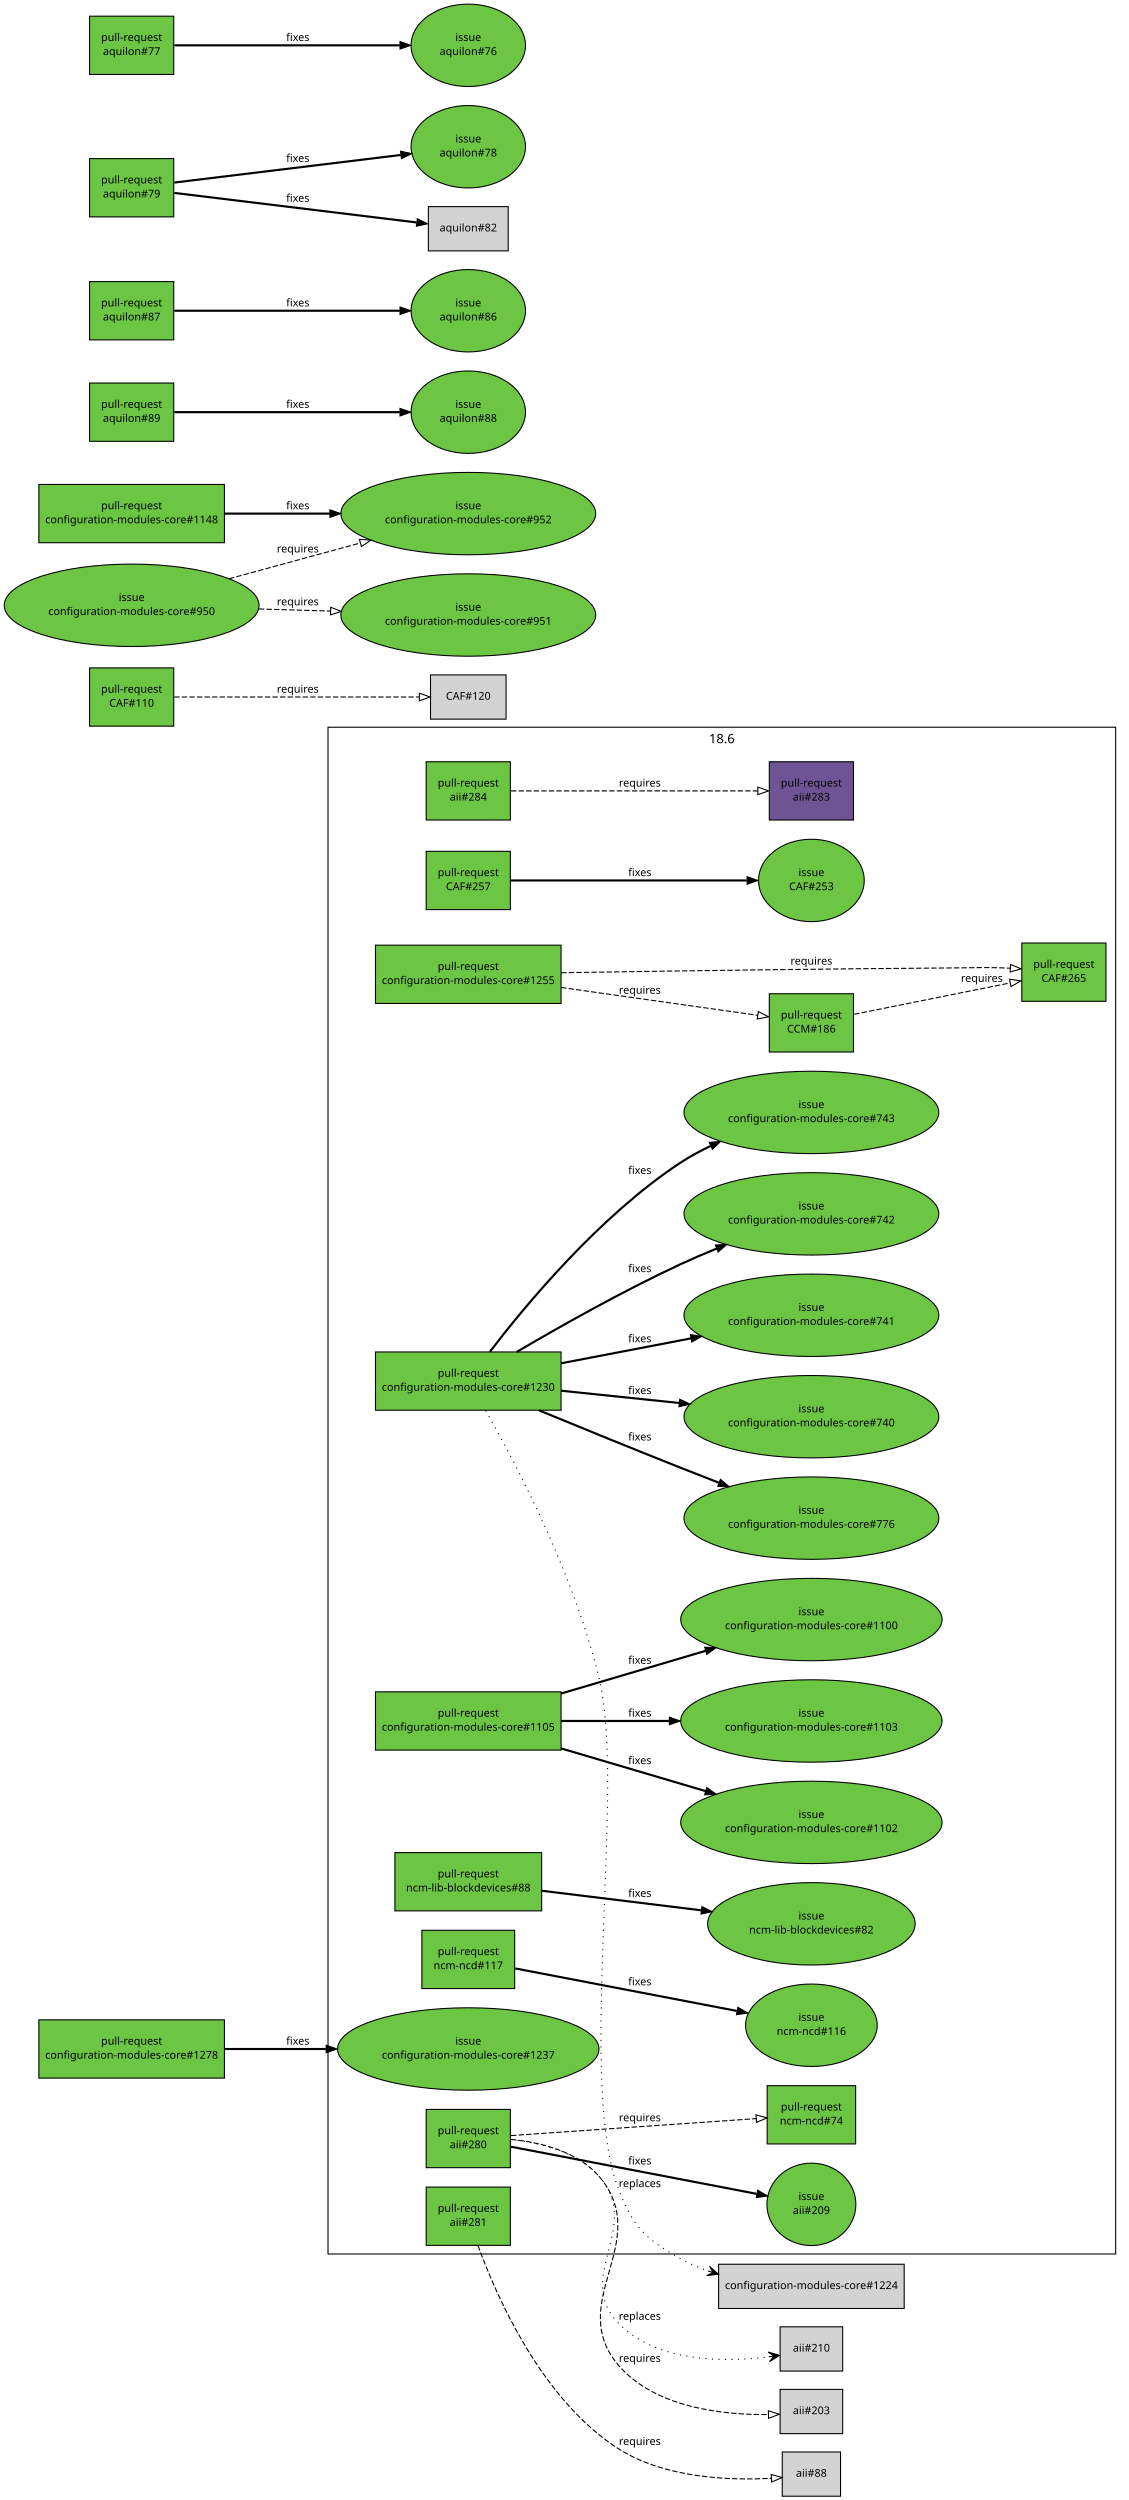
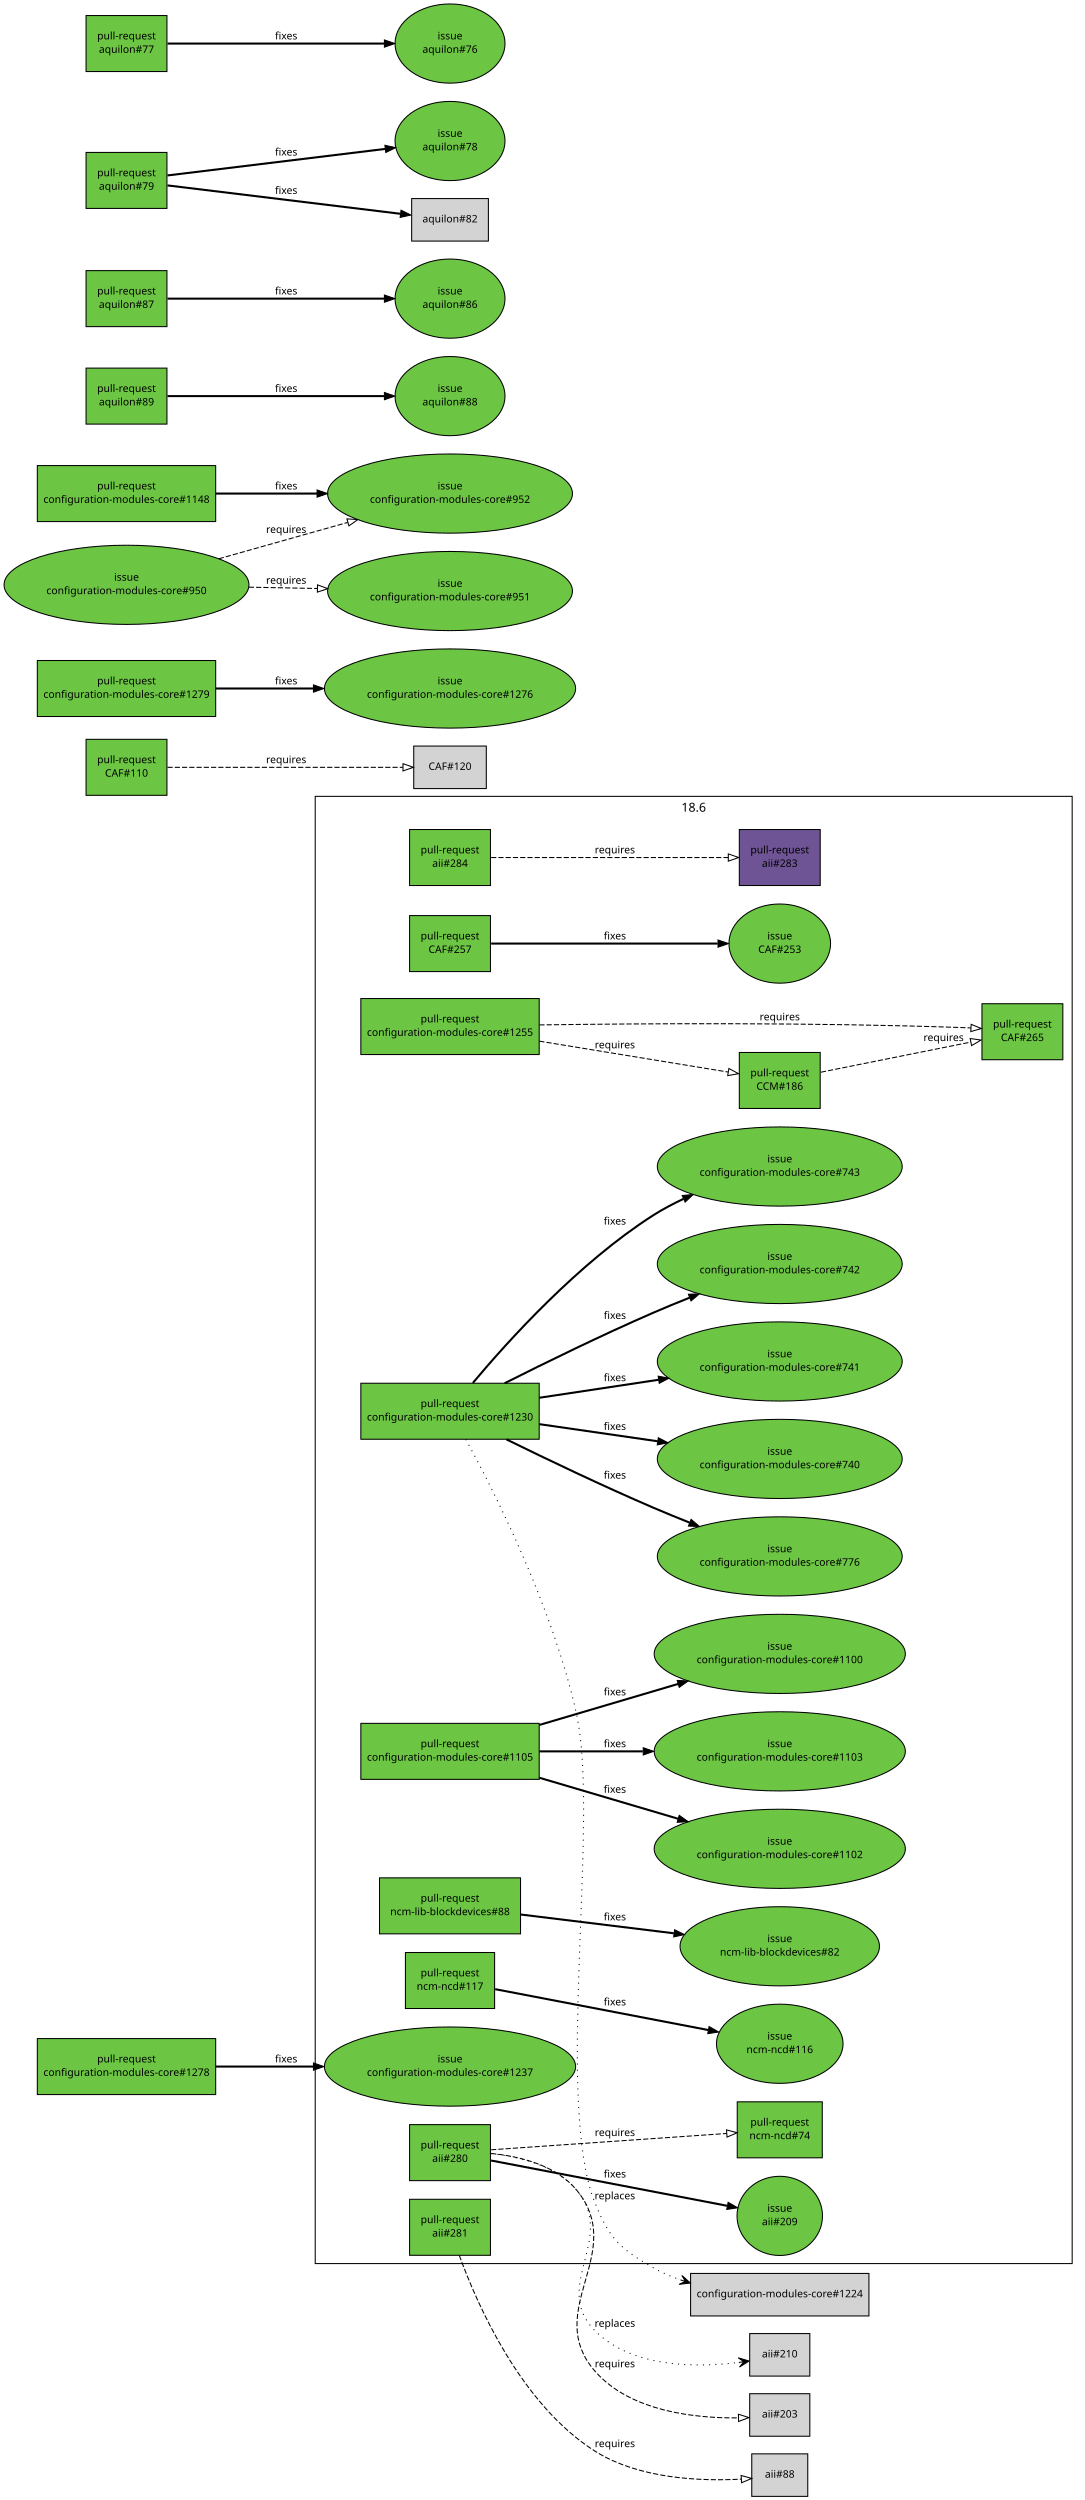
- <svg xmlns="http://www.w3.org/2000/svg" xmlns:xlink="http://www.w3.org/1999/xlink" width="1046pt" height="2317pt" viewBox="0.00 0.00 1046.00 2317.00">
-   <g id="graph1" class="graph" transform="scale(1 1) rotate(0) translate(4 2313)">
-     <polygon fill="white" stroke="white" points="-4,5 -4,-2313 1043,-2313 1043,5 -4,5" />
+ <svg xmlns="http://www.w3.org/2000/svg" xmlns:xlink="http://www.w3.org/1999/xlink" width="1046pt" height="2411pt" viewBox="0.00 0.00 1046.00 2411.00">
+   <g id="graph1" class="graph" transform="scale(1 1) rotate(0) translate(4 2407)">
+     <polygon fill="white" stroke="white" points="-4,5 -4,-2407 1043,-2407 1043,5 -4,5" />
    <g id="graph4" class="cluster">
      <polygon fill="none" stroke="black" points="300,-224 300,-1639 1030,-1639 1030,-224 300,-224" />
      <text text-anchor="middle" x="665" y="-1624.2" font-family="Sans" font-size="12.00">18.6</text>
    </g>
    <g id="node1" class="node">
      <a xlink:href="https://github.com/quattor/aii/pull/284" xlink:title=" pxelinux/ks: support ipdev: use ip configuration from ipdev device" target="_parent">
        <polygon fill="#6cc644" stroke="black" points="469,-1607 391,-1607 391,-1553 469,-1553 469,-1607" />
        <text text-anchor="middle" x="430" y="-1584" font-family="Sans" font-size="10.00">pull-request</text>
        <text text-anchor="middle" x="430" y="-1571" font-family="Sans" font-size="10.00">aii#284</text>
      </a>
    </g>
    <g id="node3" class="node">
      <a xlink:href="https://github.com/quattor/aii/pull/283" xlink:title="ks: support leavebootorder option" target="_parent">
        <polygon fill="#6e5494" stroke="black" points="787,-1607 709,-1607 709,-1553 787,-1553 787,-1607" />
        <text text-anchor="middle" x="748" y="-1584" font-family="Sans" font-size="10.00">pull-request</text>
        <text text-anchor="middle" x="748" y="-1571" font-family="Sans" font-size="10.00">aii#283</text>
      </a>
    </g>
    <g id="edge2" class="edge">
      <path fill="none" stroke="black" stroke-dasharray="5,2" d="M469.632,-1580C527.513,-1580 635.13,-1580 698.256,-1580" />
      <polygon fill="none" stroke="black" points="698.369,-1583.5 708.369,-1580 698.369,-1576.5 698.369,-1583.5" />
      <text text-anchor="middle" x="589" y="-1584" font-family="Sans" font-size="10.00">requires</text>
    </g>
    <g id="node4" class="node">
      <a xlink:href="https://github.com/quattor/aii/pull/281" xlink:title="ks: set useexisting_lv flag for el7" target="_parent">
        <polygon fill="#6cc644" stroke="black" points="469,-286 391,-286 391,-232 469,-232 469,-286" />
        <text text-anchor="middle" x="430" y="-263" font-family="Sans" font-size="10.00">pull-request</text>
        <text text-anchor="middle" x="430" y="-250" font-family="Sans" font-size="10.00">aii#281</text>
      </a>
    </g>
    <g id="node6" class="node">
      <polygon fill="lightgrey" stroke="black" points="775,-40.5 721,-40.5 721,0.5 775,0.5 775,-40.5" />
      <text text-anchor="middle" x="748" y="-17.5" font-family="Sans" font-size="10.00">aii#88</text>
    </g>
    <g id="edge4" class="edge">
      <path fill="none" stroke="black" stroke-dasharray="5,2" d="M438.928,-231.983C456.061,-184.805 498.347,-88.134 570,-43 612.656,-16.131 672.491,-14.037 710.753,-16.135" />
      <polygon fill="none" stroke="black" points="710.729,-19.642 720.941,-16.821 711.199,-12.657 710.729,-19.642" />
      <text text-anchor="middle" x="589" y="-47" font-family="Sans" font-size="10.00">requires</text>
    </g>
    <g id="node7" class="node">
      <a xlink:href="https://github.com/quattor/aii/pull/280" xlink:title="Support active configuration attribute for plugins" target="_parent">
        <polygon fill="#6cc644" stroke="black" points="469,-358 391,-358 391,-304 469,-304 469,-358" />
        <text text-anchor="middle" x="430" y="-335" font-family="Sans" font-size="10.00">pull-request</text>
        <text text-anchor="middle" x="430" y="-322" font-family="Sans" font-size="10.00">aii#280</text>
      </a>
    </g>
    <g id="node9" class="node">
      <a xlink:href="https://github.com/quattor/aii/issues/209" xlink:title="support ACTIVE_CONFIG" target="_parent">
        <ellipse fill="#6cc644" stroke="black" cx="748" cy="-270" rx="41.217" ry="38.184" />
        <text text-anchor="middle" x="748" y="-274" font-family="Sans" font-size="10.00">issue</text>
        <text text-anchor="middle" x="748" y="-261" font-family="Sans" font-size="10.00">aii#209</text>
      </a>
    </g>
    <g id="edge6" class="edge">
      <path fill="none" stroke="black" stroke-width="2" d="M469.632,-323.398C527.198,-312.355 633.959,-291.876 697.22,-279.741" />
      <polygon fill="black" stroke="black" points="698.204,-283.116 707.365,-277.795 696.885,-276.241 698.204,-283.116" />
      <text text-anchor="middle" x="589" y="-307" font-family="Sans" font-size="10.00">fixes</text>
    </g>
    <g id="node11" class="node">
      <a xlink:href="https://github.com/quattor/ncm-ncd/pull/74" xlink:title="Set the current active config as an attribute to the component" target="_parent">
        <polygon fill="#6cc644" stroke="black" points="789,-380 707,-380 707,-326 789,-326 789,-380" />
        <text text-anchor="middle" x="748" y="-357" font-family="Sans" font-size="10.00">pull-request</text>
        <text text-anchor="middle" x="748" y="-344" font-family="Sans" font-size="10.00">ncm-ncd#74</text>
      </a>
    </g>
    <g id="edge8" class="edge">
      <path fill="none" stroke="black" stroke-dasharray="5,2" d="M469.632,-333.742C527.04,-337.713 633.374,-345.07 696.7,-349.451" />
      <polygon fill="none" stroke="black" points="696.642,-352.955 706.86,-350.154 697.125,-345.972 696.642,-352.955" />
      <text text-anchor="middle" x="589" y="-347" font-family="Sans" font-size="10.00">requires</text>
    </g>
    <g id="node13" class="node">
      <polygon fill="lightgrey" stroke="black" points="777,-98.5 719,-98.5 719,-57.5 777,-57.5 777,-98.5" />
      <text text-anchor="middle" x="748" y="-75.5" font-family="Sans" font-size="10.00">aii#203</text>
    </g>
    <g id="edge10" class="edge">
      <path fill="none" stroke="black" stroke-dasharray="5,2" d="M469.694,-330.233C497.114,-327.44 532.104,-318.952 552,-295 601.961,-234.856 518.398,-178.742 570,-120 604.121,-81.159 666.846,-74.736 707.986,-75.206" />
      <polygon fill="none" stroke="black" points="708.119,-78.71 718.205,-75.468 708.299,-71.712 708.119,-78.71" />
      <text text-anchor="middle" x="589" y="-124" font-family="Sans" font-size="10.00">requires</text>
    </g>
    <g id="node15" class="node">
      <polygon fill="lightgrey" stroke="black" points="777,-156.5 719,-156.5 719,-115.5 777,-115.5 777,-156.5" />
      <text text-anchor="middle" x="748" y="-133.5" font-family="Sans" font-size="10.00">aii#210</text>
    </g>
    <g id="edge12" class="edge">
      <path fill="none" stroke="black" stroke-dasharray="1,5" d="M469.775,-330.025C497.051,-327.117 531.829,-318.576 552,-295 591.638,-248.671 526.82,-202.047 570,-159 605.83,-123.281 667.813,-123.619 708.361,-128.645" />
      <polygon fill="black" stroke="black" points="718.432,-130.043 707.908,-133.125 713.479,-129.355 708.527,-128.667 708.527,-128.667 708.527,-128.667 713.479,-129.355 709.146,-124.21 718.432,-130.043 718.432,-130.043" />
      <text text-anchor="middle" x="589" y="-163" font-family="Sans" font-size="10.00">replaces</text>
    </g>
    <g id="node16" class="node">
      <a xlink:href="https://github.com/quattor/CAF/pull/257" xlink:title="Process: run process as another user" target="_parent">
        <polygon fill="#6cc644" stroke="black" points="469,-1524 391,-1524 391,-1470 469,-1470 469,-1524" />
        <text text-anchor="middle" x="430" y="-1501" font-family="Sans" font-size="10.00">pull-request</text>
        <text text-anchor="middle" x="430" y="-1488" font-family="Sans" font-size="10.00">CAF#257</text>
      </a>
    </g>
    <g id="node18" class="node">
      <a xlink:href="https://github.com/quattor/CAF/issues/253" xlink:title="CAF::Process: Include an option to execute the command as an specific user" target="_parent">
        <ellipse fill="#6cc644" stroke="black" cx="748" cy="-1497" rx="48.998" ry="38.184" />
        <text text-anchor="middle" x="748" y="-1501" font-family="Sans" font-size="10.00">issue</text>
        <text text-anchor="middle" x="748" y="-1488" font-family="Sans" font-size="10.00">CAF#253</text>
      </a>
    </g>
    <g id="edge14" class="edge">
      <path fill="none" stroke="black" stroke-width="2" d="M469.632,-1497C524.517,-1497 624.121,-1497 688.107,-1497" />
      <polygon fill="black" stroke="black" points="688.449,-1500.5 698.449,-1497 688.449,-1493.5 688.449,-1500.5" />
      <text text-anchor="middle" x="589" y="-1501" font-family="Sans" font-size="10.00">fixes</text>
    </g>
    <g id="node19" class="node">
      <a xlink:href="https://github.com/quattor/CAF/pull/110" xlink:title="CAF::Download class: API proposal" target="_parent">
        <polygon fill="#6cc644" stroke="black" points="157,-1694 79,-1694 79,-1640 157,-1640 157,-1694" />
        <text text-anchor="middle" x="118" y="-1671" font-family="Sans" font-size="10.00">pull-request</text>
        <text text-anchor="middle" x="118" y="-1658" font-family="Sans" font-size="10.00">CAF#110</text>
      </a>
    </g>
    <g id="node21" class="node">
      <polygon fill="lightgrey" stroke="black" points="465,-1687.5 395,-1687.5 395,-1646.5 465,-1646.5 465,-1687.5" />
      <text text-anchor="middle" x="430" y="-1664.5" font-family="Sans" font-size="10.00">CAF#120</text>
    </g>
    <g id="edge16" class="edge">
      <path fill="none" stroke="black" stroke-dasharray="5,2" d="M157.515,-1667C215.488,-1667 323.324,-1667 384.517,-1667" />
      <polygon fill="none" stroke="black" points="384.651,-1670.5 394.651,-1667 384.651,-1663.5 384.651,-1670.5" />
      <text text-anchor="middle" x="272" y="-1671" font-family="Sans" font-size="10.00">requires</text>
    </g>
    <g id="node22" class="node">
      <a xlink:href="https://github.com/quattor/CCM/pull/186" xlink:title="TextRender: add support for jsonpretty type" target="_parent">
        <polygon fill="#6cc644" stroke="black" points="787,-1392 709,-1392 709,-1338 787,-1338 787,-1392" />
        <text text-anchor="middle" x="748" y="-1369" font-family="Sans" font-size="10.00">pull-request</text>
        <text text-anchor="middle" x="748" y="-1356" font-family="Sans" font-size="10.00">CCM#186</text>
      </a>
    </g>
    <g id="node24" class="node">
      <a xlink:href="https://github.com/quattor/CAF/pull/265" xlink:title="TextRender: add jsonpretty module" target="_parent">
        <polygon fill="#6cc644" stroke="black" points="1021,-1439 943,-1439 943,-1385 1021,-1385 1021,-1439" />
        <text text-anchor="middle" x="982" y="-1416" font-family="Sans" font-size="10.00">pull-request</text>
        <text text-anchor="middle" x="982" y="-1403" font-family="Sans" font-size="10.00">CAF#265</text>
      </a>
    </g>
    <g id="edge18" class="edge">
      <path fill="none" stroke="black" stroke-dasharray="5,2" d="M787.695,-1372.97C827.531,-1380.97 889.008,-1393.32 932.117,-1401.98" />
      <polygon fill="none" stroke="black" points="931.617,-1405.45 942.11,-1403.99 932.995,-1398.59 931.617,-1405.45" />
      <text text-anchor="middle" x="906" y="-1403" font-family="Sans" font-size="10.00">requires</text>
    </g>
    <g id="node25" class="node">
      <a xlink:href="https://github.com/quattor/configuration-modules-core/pull/1255" xlink:title=" ncm-metaconfig: add irods config files" target="_parent">
-         <polygon fill="#6cc644" stroke="black" points="516,-1437 344,-1437 344,-1383 516,-1383 516,-1437" />
-         <text text-anchor="middle" x="430" y="-1414" font-family="Sans" font-size="10.00">pull-request</text>
-         <text text-anchor="middle" x="430" y="-1401" font-family="Sans" font-size="10.00">configuration-modules-core#1255</text>
+         <polygon fill="#6cc644" stroke="black" points="516,-1444 344,-1444 344,-1390 516,-1390 516,-1444" />
+         <text text-anchor="middle" x="430" y="-1421" font-family="Sans" font-size="10.00">pull-request</text>
+         <text text-anchor="middle" x="430" y="-1408" font-family="Sans" font-size="10.00">configuration-modules-core#1255</text>
      </a>
    </g>
    <g id="edge22" class="edge">
-       <path fill="none" stroke="black" stroke-dasharray="5,2" d="M516.055,-1397.82C574.442,-1389.56 649.583,-1378.93 698.262,-1372.04" />
-       <polygon fill="none" stroke="black" points="698.822,-1375.49 708.233,-1370.63 697.841,-1368.56 698.822,-1375.49" />
-       <text text-anchor="middle" x="589" y="-1392" font-family="Sans" font-size="10.00">requires</text>
+       <path fill="none" stroke="black" stroke-dasharray="5,2" d="M516.055,-1402.93C574.442,-1393.38 649.583,-1381.09 698.262,-1373.13" />
+       <polygon fill="none" stroke="black" points="698.929,-1376.57 708.233,-1371.5 697.799,-1369.66 698.929,-1376.57" />
+       <text text-anchor="middle" x="589" y="-1396" font-family="Sans" font-size="10.00">requires</text>
    </g>
    <g id="edge20" class="edge">
-       <path fill="none" stroke="black" stroke-dasharray="5,2" d="M516.098,-1411.46C608.148,-1412.95 758.384,-1415.15 888,-1416 904,-1416.1 908.009,-1416.55 924,-1416 926.697,-1415.91 929.463,-1415.79 932.254,-1415.65" />
-       <polygon fill="none" stroke="black" points="932.603,-1419.14 942.395,-1415.1 932.218,-1412.15 932.603,-1419.14" />
-       <text text-anchor="middle" x="748" y="-1419" font-family="Sans" font-size="10.00">requires</text>
+       <path fill="none" stroke="black" stroke-dasharray="5,2" d="M516.149,-1418.57C614.752,-1419.96 781.078,-1421.07 924,-1416 926.697,-1415.9 929.463,-1415.79 932.254,-1415.65" />
+       <polygon fill="none" stroke="black" points="932.604,-1419.13 942.395,-1415.09 932.216,-1412.14 932.604,-1419.13" />
+       <text text-anchor="middle" x="748" y="-1423" font-family="Sans" font-size="10.00">requires</text>
    </g>
    <g id="node28" class="node">
      <a xlink:href="https://github.com/quattor/configuration-modules-core/pull/1230" xlink:title="ncm-ceph: support for luminous, bluestore, ceph-volume and per host osd deployment" target="_parent">
-         <polygon fill="#6cc644" stroke="black" points="516,-1060 344,-1060 344,-1006 516,-1006 516,-1060" />
-         <text text-anchor="middle" x="430" y="-1037" font-family="Sans" font-size="10.00">pull-request</text>
-         <text text-anchor="middle" x="430" y="-1024" font-family="Sans" font-size="10.00">configuration-modules-core#1230</text>
+         <polygon fill="#6cc644" stroke="black" points="516,-1073 344,-1073 344,-1019 516,-1019 516,-1073" />
+         <text text-anchor="middle" x="430" y="-1050" font-family="Sans" font-size="10.00">pull-request</text>
+         <text text-anchor="middle" x="430" y="-1037" font-family="Sans" font-size="10.00">configuration-modules-core#1230</text>
      </a>
    </g>
    <g id="node30" class="node">
      <polygon fill="lightgrey" stroke="black" points="834,-214.5 662,-214.5 662,-173.5 834,-173.5 834,-214.5" />
      <text text-anchor="middle" x="748" y="-191.5" font-family="Sans" font-size="10.00">configuration-modules-core#1224</text>
    </g>
    <g id="edge24" class="edge">
-       <path fill="none" stroke="black" stroke-dasharray="1,5" d="M446.111,-1005.69C473.826,-957.051 529.691,-851.394 552,-754 575.436,-651.685 530.448,-379.228 570,-282 583.992,-247.605 593.833,-238.549 626,-220 634.145,-215.303 643.037,-211.451 652.188,-208.293" />
+       <path fill="none" stroke="black" stroke-dasharray="1,5" d="M445.233,-1018.9C472.618,-968.583 529.413,-856.478 552,-754 574.593,-651.495 530.448,-379.228 570,-282 583.992,-247.605 593.833,-238.549 626,-220 634.145,-215.303 643.037,-211.451 652.188,-208.293" />
      <polygon fill="black" stroke="black" points="661.797,-205.247 653.624,-212.558 657.031,-206.758 652.264,-208.269 652.264,-208.269 652.264,-208.269 657.031,-206.758 650.905,-203.979 661.797,-205.247 661.797,-205.247" />
      <text text-anchor="middle" x="589" y="-286" font-family="Sans" font-size="10.00">replaces</text>
    </g>
    <g id="node32" class="node">
      <a xlink:href="https://github.com/quattor/configuration-modules-core/issues/740" xlink:title="ncm-ceph: add boolean to disable osd features" target="_parent">
        <ellipse fill="#6cc644" stroke="black" cx="748" cy="-1000" rx="118.087" ry="38.184" />
        <text text-anchor="middle" x="748" y="-1004" font-family="Sans" font-size="10.00">issue</text>
        <text text-anchor="middle" x="748" y="-991" font-family="Sans" font-size="10.00">configuration-modules-core#740</text>
      </a>
    </g>
    <g id="edge26" class="edge">
-       <path fill="none" stroke="black" stroke-width="2" d="M516.055,-1024.07C549.682,-1020.58 588.866,-1016.51 625.351,-1012.73" />
-       <polygon fill="black" stroke="black" points="625.978,-1016.18 635.563,-1011.67 625.256,-1009.22 625.978,-1016.18" />
-       <text text-anchor="middle" x="589" y="-1021" font-family="Sans" font-size="10.00">fixes</text>
+       <path fill="none" stroke="black" stroke-width="2" d="M516.055,-1033.55C551.176,-1028.47 592.36,-1022.51 630.199,-1017.04" />
+       <polygon fill="black" stroke="black" points="630.861,-1020.48 640.257,-1015.59 629.858,-1013.55 630.861,-1020.48" />
+       <text text-anchor="middle" x="589" y="-1028" font-family="Sans" font-size="10.00">fixes</text>
    </g>
    <g id="node34" class="node">
      <a xlink:href="https://github.com/quattor/configuration-modules-core/issues/741" xlink:title="ncm-ceph: check possibilities to rescale ceph in Jewel" target="_parent">
        <ellipse fill="#6cc644" stroke="black" cx="748" cy="-1094" rx="118.087" ry="38.184" />
        <text text-anchor="middle" x="748" y="-1098" font-family="Sans" font-size="10.00">issue</text>
        <text text-anchor="middle" x="748" y="-1085" font-family="Sans" font-size="10.00">configuration-modules-core#741</text>
      </a>
    </g>
    <g id="edge28" class="edge">
-       <path fill="none" stroke="black" stroke-width="2" d="M516.055,-1049.51C553.106,-1056.61 596.904,-1065.02 636.405,-1072.59" />
-       <polygon fill="black" stroke="black" points="635.868,-1076.05 646.349,-1074.5 637.187,-1069.18 635.868,-1076.05" />
-       <text text-anchor="middle" x="589" y="-1069" font-family="Sans" font-size="10.00">fixes</text>
+       <path fill="none" stroke="black" stroke-width="2" d="M516.055,-1058.99C551.43,-1064.33 592.954,-1070.6 631.017,-1076.34" />
+       <polygon fill="black" stroke="black" points="630.721,-1079.84 641.132,-1077.87 631.766,-1072.92 630.721,-1079.84" />
+       <text text-anchor="middle" x="589" y="-1075" font-family="Sans" font-size="10.00">fixes</text>
    </g>
    <g id="node36" class="node">
      <a xlink:href="https://github.com/quattor/configuration-modules-core/issues/742" xlink:title="ncm-ceph: allow control over deploying admin keyrings along with ceph.conf" target="_parent">
        <ellipse fill="#6cc644" stroke="black" cx="748" cy="-1188" rx="118.087" ry="38.184" />
        <text text-anchor="middle" x="748" y="-1192" font-family="Sans" font-size="10.00">issue</text>
        <text text-anchor="middle" x="748" y="-1179" font-family="Sans" font-size="10.00">configuration-modules-core#742</text>
      </a>
    </g>
    <g id="edge30" class="edge">
-       <path fill="none" stroke="black" stroke-width="2" d="M475.028,-1060.11C514.18,-1083.12 572.814,-1116.24 626,-1141 636.96,-1146.1 648.64,-1151.12 660.267,-1155.86" />
-       <polygon fill="black" stroke="black" points="658.981,-1159.11 669.565,-1159.6 661.594,-1152.62 658.981,-1159.11" />
-       <text text-anchor="middle" x="589" y="-1134" font-family="Sans" font-size="10.00">fixes</text>
+       <path fill="none" stroke="black" stroke-width="2" d="M482.683,-1073.02C521.826,-1092.73 576.744,-1119.62 626,-1141 637.254,-1145.88 649.194,-1150.8 661.029,-1155.52" />
+       <polygon fill="black" stroke="black" points="659.897,-1158.84 670.483,-1159.26 662.47,-1152.33 659.897,-1158.84" />
+       <text text-anchor="middle" x="589" y="-1135" font-family="Sans" font-size="10.00">fixes</text>
    </g>
    <g id="node38" class="node">
      <a xlink:href="https://github.com/quattor/configuration-modules-core/issues/743" xlink:title="ncm-ceph: check admin keyring is current before running ceph-deploy admin" target="_parent">
        <ellipse fill="#6cc644" stroke="black" cx="748" cy="-1282" rx="118.087" ry="38.184" />
        <text text-anchor="middle" x="748" y="-1286" font-family="Sans" font-size="10.00">issue</text>
        <text text-anchor="middle" x="748" y="-1273" font-family="Sans" font-size="10.00">configuration-modules-core#743</text>
      </a>
    </g>
    <g id="edge32" class="edge">
-       <path fill="none" stroke="black" stroke-width="2" d="M449.992,-1060.18C482.556,-1102.76 550.995,-1185.42 626,-1235 634.916,-1240.89 644.679,-1246.21 654.676,-1250.96" />
-       <polygon fill="black" stroke="black" points="653.355,-1254.2 663.906,-1255.16 656.257,-1247.83 653.355,-1254.2" />
-       <text text-anchor="middle" x="589" y="-1225" font-family="Sans" font-size="10.00">fixes</text>
+       <path fill="none" stroke="black" stroke-width="2" d="M452.033,-1073.32C485.746,-1113.57 553.85,-1189.01 626,-1235 635.086,-1240.79 644.997,-1246.05 655.114,-1250.78" />
+       <polygon fill="black" stroke="black" points="653.89,-1254.06 664.446,-1254.97 656.757,-1247.68 653.89,-1254.06" />
+       <text text-anchor="middle" x="589" y="-1226" font-family="Sans" font-size="10.00">fixes</text>
    </g>
    <g id="node40" class="node">
      <a xlink:href="https://github.com/quattor/configuration-modules-core/issues/776" xlink:title="ncm-ceph: ceph mds stat output redesigned on Jewel" target="_parent">
        <ellipse fill="#6cc644" stroke="black" cx="748" cy="-906" rx="118.087" ry="38.184" />
        <text text-anchor="middle" x="748" y="-910" font-family="Sans" font-size="10.00">issue</text>
        <text text-anchor="middle" x="748" y="-897" font-family="Sans" font-size="10.00">configuration-modules-core#776</text>
      </a>
    </g>
    <g id="edge34" class="edge">
-       <path fill="none" stroke="black" stroke-width="2" d="M495.65,-1005.83C533.653,-990.189 582.441,-970.278 626,-953 637.654,-948.377 649.958,-943.562 662.09,-938.851" />
-       <polygon fill="black" stroke="black" points="663.706,-941.978 671.766,-935.102 661.177,-935.451 663.706,-941.978" />
-       <text text-anchor="middle" x="589" y="-978" font-family="Sans" font-size="10.00">fixes</text>
+       <path fill="none" stroke="black" stroke-width="2" d="M484.412,-1018.83C523.469,-999.659 577.544,-973.795 626,-953 637.274,-948.162 649.226,-943.271 661.067,-938.567" />
+       <polygon fill="black" stroke="black" points="662.505,-941.762 670.524,-934.838 659.937,-935.25 662.505,-941.762" />
+       <text text-anchor="middle" x="589" y="-981" font-family="Sans" font-size="10.00">fixes</text>
    </g>
    <g id="node41" class="node">
      <a xlink:href="https://github.com/quattor/configuration-modules-core/pull/1105" xlink:title="ncm-authconfig: fix krb5_realm, user_object_class and newline between ldap_krb5_canonicalize and ldap_krb5_realm" target="_parent">
        <polygon fill="#6cc644" stroke="black" points="516,-745 344,-745 344,-691 516,-691 516,-745" />
        <text text-anchor="middle" x="430" y="-722" font-family="Sans" font-size="10.00">pull-request</text>
        <text text-anchor="middle" x="430" y="-709" font-family="Sans" font-size="10.00">configuration-modules-core#1105</text>
      </a>
    </g>
    <g id="node43" class="node">
      <a xlink:href="https://github.com/quattor/configuration-modules-core/issues/1100" xlink:title="ncm-authconfig : no newline after krb5_canonicalize option" target="_parent">
        <ellipse fill="#6cc644" stroke="black" cx="748" cy="-812" rx="121.122" ry="38.184" />
        <text text-anchor="middle" x="748" y="-816" font-family="Sans" font-size="10.00">issue</text>
        <text text-anchor="middle" x="748" y="-803" font-family="Sans" font-size="10.00">configuration-modules-core#1100</text>
      </a>
    </g>
    <g id="edge36" class="edge">
      <path fill="none" stroke="black" stroke-width="2" d="M516.055,-743.438C557.439,-755.671 607.239,-770.392 650.069,-783.052" />
      <polygon fill="black" stroke="black" points="649.078,-786.409 659.66,-785.887 651.063,-779.696 649.078,-786.409" />
-       <text text-anchor="middle" x="589" y="-771" font-family="Sans" font-size="10.00">fixes</text>
+       <text text-anchor="middle" x="589" y="-772" font-family="Sans" font-size="10.00">fixes</text>
    </g>
    <g id="node45" class="node">
      <a xlink:href="https://github.com/quattor/configuration-modules-core/issues/1102" xlink:title="ncm-authconfig: There is no " target="_parent">
        <ellipse fill="#6cc644" stroke="black" cx="748" cy="-624" rx="121.122" ry="38.184" />
        <text text-anchor="middle" x="748" y="-628" font-family="Sans" font-size="10.00">issue</text>
        <text text-anchor="middle" x="748" y="-615" font-family="Sans" font-size="10.00">configuration-modules-core#1102</text>
      </a>
    </g>
    <g id="edge38" class="edge">
      <path fill="none" stroke="black" stroke-width="2" d="M516.055,-692.562C557.439,-680.329 607.239,-665.608 650.069,-652.948" />
      <polygon fill="black" stroke="black" points="651.063,-656.304 659.66,-650.113 649.078,-649.591 651.063,-656.304" />
      <text text-anchor="middle" x="589" y="-678" font-family="Sans" font-size="10.00">fixes</text>
    </g>
    <g id="node47" class="node">
      <a xlink:href="https://github.com/quattor/configuration-modules-core/issues/1103" xlink:title="ncm-authconfig: krb5_realm = ARRAY(0x39a5830)" target="_parent">
        <ellipse fill="#6cc644" stroke="black" cx="748" cy="-718" rx="121.122" ry="38.184" />
        <text text-anchor="middle" x="748" y="-722" font-family="Sans" font-size="10.00">issue</text>
        <text text-anchor="middle" x="748" y="-709" font-family="Sans" font-size="10.00">configuration-modules-core#1103</text>
      </a>
    </g>
    <g id="edge40" class="edge">
      <path fill="none" stroke="black" stroke-width="2" d="M516.055,-718C546.811,-718 582.215,-718 615.951,-718" />
      <polygon fill="black" stroke="black" points="616.361,-721.5 626.361,-718 616.361,-714.5 616.361,-721.5" />
      <text text-anchor="middle" x="589" y="-722" font-family="Sans" font-size="10.00">fixes</text>
    </g>
    <g id="node48" class="node">
+       <a xlink:href="https://github.com/quattor/configuration-modules-core/pull/1279" xlink:title="ncm-metaconfig: ganeshav2 add include" target="_parent">
+         <polygon fill="#6cc644" stroke="black" points="204,-1770 32,-1770 32,-1716 204,-1716 204,-1770" />
+         <text text-anchor="middle" x="118" y="-1747" font-family="Sans" font-size="10.00">pull-request</text>
+         <text text-anchor="middle" x="118" y="-1734" font-family="Sans" font-size="10.00">configuration-modules-core#1279</text>
+       </a>
+     </g>
+     <g id="node50" class="node">
+       <a xlink:href="https://github.com/quattor/configuration-modules-core/issues/1276" xlink:title="ncm-metaconfig: Ganesha v2 %include option is missing" target="_parent">
+         <ellipse fill="#6cc644" stroke="black" cx="430" cy="-1743" rx="121.122" ry="38.184" />
+         <text text-anchor="middle" x="430" y="-1747" font-family="Sans" font-size="10.00">issue</text>
+         <text text-anchor="middle" x="430" y="-1734" font-family="Sans" font-size="10.00">configuration-modules-core#1276</text>
+       </a>
+     </g>
+     <g id="edge42" class="edge">
+       <path fill="none" stroke="black" stroke-width="2" d="M204.081,-1743C233.133,-1743 266.265,-1743 298.034,-1743" />
+       <polygon fill="black" stroke="black" points="298.293,-1746.5 308.293,-1743 298.293,-1739.5 298.293,-1746.5" />
+       <text text-anchor="middle" x="272" y="-1747" font-family="Sans" font-size="10.00">fixes</text>
+     </g>
+     <g id="node51" class="node">
      <a xlink:href="https://github.com/quattor/configuration-modules-core/pull/1278" xlink:title="ncm-ssh: schema update for changed AuthorizedKeysCommand* " target="_parent">
        <polygon fill="#6cc644" stroke="black" points="204,-441 32,-441 32,-387 204,-387 204,-441" />
        <text text-anchor="middle" x="118" y="-418" font-family="Sans" font-size="10.00">pull-request</text>
        <text text-anchor="middle" x="118" y="-405" font-family="Sans" font-size="10.00">configuration-modules-core#1278</text>
      </a>
    </g>
-     <g id="node50" class="node">
+     <g id="node53" class="node">
      <a xlink:href="https://github.com/quattor/configuration-modules-core/issues/1237" xlink:title="ncm-ssh: config option renamed between RHEL6 and RHEL7" target="_parent">
        <ellipse fill="#6cc644" stroke="black" cx="430" cy="-414" rx="121.122" ry="38.184" />
        <text text-anchor="middle" x="430" y="-418" font-family="Sans" font-size="10.00">issue</text>
        <text text-anchor="middle" x="430" y="-405" font-family="Sans" font-size="10.00">configuration-modules-core#1237</text>
      </a>
    </g>
-     <g id="edge42" class="edge">
+     <g id="edge44" class="edge">
      <path fill="none" stroke="black" stroke-width="2" d="M204.081,-414C233.133,-414 266.265,-414 298.034,-414" />
      <polygon fill="black" stroke="black" points="298.293,-417.5 308.293,-414 298.293,-410.5 298.293,-417.5" />
      <text text-anchor="middle" x="272" y="-418" font-family="Sans" font-size="10.00">fixes</text>
    </g>
-     <g id="node51" class="node">
+     <g id="node54" class="node">
      <a xlink:href="https://github.com/quattor/configuration-modules-core/pull/1148" xlink:title="ncm-spma: Remove support from groups from spma yumng backend" target="_parent">
-         <polygon fill="#6cc644" stroke="black" points="204,-1864 32,-1864 32,-1810 204,-1810 204,-1864" />
-         <text text-anchor="middle" x="118" y="-1841" font-family="Sans" font-size="10.00">pull-request</text>
-         <text text-anchor="middle" x="118" y="-1828" font-family="Sans" font-size="10.00">configuration-modules-core#1148</text>
-       </a>
-     </g>
-     <g id="node53" class="node">
+         <polygon fill="#6cc644" stroke="black" points="204,-1958 32,-1958 32,-1904 204,-1904 204,-1958" />
+         <text text-anchor="middle" x="118" y="-1935" font-family="Sans" font-size="10.00">pull-request</text>
+         <text text-anchor="middle" x="118" y="-1922" font-family="Sans" font-size="10.00">configuration-modules-core#1148</text>
+       </a>
+     </g>
+     <g id="node56" class="node">
      <a xlink:href="https://github.com/quattor/configuration-modules-core/issues/952" xlink:title="ncm-spma (yumng): Remove support for package groups" target="_parent">
+         <ellipse fill="#6cc644" stroke="black" cx="430" cy="-1931" rx="118.087" ry="38.184" />
+         <text text-anchor="middle" x="430" y="-1935" font-family="Sans" font-size="10.00">issue</text>
+         <text text-anchor="middle" x="430" y="-1922" font-family="Sans" font-size="10.00">configuration-modules-core#952</text>
+       </a>
+     </g>
+     <g id="edge46" class="edge">
+       <path fill="none" stroke="black" stroke-width="2" d="M204.081,-1931C234.24,-1931 268.794,-1931 301.657,-1931" />
+       <polygon fill="black" stroke="black" points="301.795,-1934.5 311.795,-1931 301.795,-1927.5 301.795,-1934.5" />
+       <text text-anchor="middle" x="272" y="-1935" font-family="Sans" font-size="10.00">fixes</text>
+     </g>
+     <g id="node57" class="node">
+       <a xlink:href="https://github.com/quattor/configuration-modules-core/issues/950" xlink:title="ncm-spma: Remove support for package groups from yum backends" target="_parent">
+         <ellipse fill="#6cc644" stroke="black" cx="118" cy="-1843" rx="118.087" ry="38.184" />
+         <text text-anchor="middle" x="118" y="-1847" font-family="Sans" font-size="10.00">issue</text>
+         <text text-anchor="middle" x="118" y="-1834" font-family="Sans" font-size="10.00">configuration-modules-core#950</text>
+       </a>
+     </g>
+     <g id="edge50" class="edge">
+       <path fill="none" stroke="black" stroke-dasharray="5,2" d="M206.989,-1868.1C245.842,-1879.06 291.543,-1891.95 331.424,-1903.2" />
+       <polygon fill="none" stroke="black" points="330.588,-1906.6 341.163,-1905.94 332.488,-1899.86 330.588,-1906.6" />
+       <text text-anchor="middle" x="272" y="-1893" font-family="Sans" font-size="10.00">requires</text>
+     </g>
+     <g id="node59" class="node">
+       <a xlink:href="https://github.com/quattor/configuration-modules-core/issues/951" xlink:title="ncm-spma (yum): Remove support for package groups" target="_parent">
        <ellipse fill="#6cc644" stroke="black" cx="430" cy="-1837" rx="118.087" ry="38.184" />
        <text text-anchor="middle" x="430" y="-1841" font-family="Sans" font-size="10.00">issue</text>
-         <text text-anchor="middle" x="430" y="-1828" font-family="Sans" font-size="10.00">configuration-modules-core#952</text>
-       </a>
-     </g>
-     <g id="edge44" class="edge">
-       <path fill="none" stroke="black" stroke-width="2" d="M204.081,-1837C234.24,-1837 268.794,-1837 301.657,-1837" />
-       <polygon fill="black" stroke="black" points="301.795,-1840.5 311.795,-1837 301.795,-1833.5 301.795,-1840.5" />
-       <text text-anchor="middle" x="272" y="-1841" font-family="Sans" font-size="10.00">fixes</text>
-     </g>
-     <g id="node54" class="node">
-       <a xlink:href="https://github.com/quattor/configuration-modules-core/issues/950" xlink:title="ncm-spma: Remove support for package groups from yum backends" target="_parent">
-         <ellipse fill="#6cc644" stroke="black" cx="118" cy="-1752" rx="118.087" ry="38.184" />
-         <text text-anchor="middle" x="118" y="-1756" font-family="Sans" font-size="10.00">issue</text>
-         <text text-anchor="middle" x="118" y="-1743" font-family="Sans" font-size="10.00">configuration-modules-core#950</text>
+         <text text-anchor="middle" x="430" y="-1828" font-family="Sans" font-size="10.00">configuration-modules-core#951</text>
      </a>
    </g>
    <g id="edge48" class="edge">
-       <path fill="none" stroke="black" stroke-dasharray="5,2" d="M208.243,-1776.59C246.32,-1786.96 290.794,-1799.08 329.877,-1809.72" />
-       <polygon fill="none" stroke="black" points="329.121,-1813.14 339.69,-1812.4 330.961,-1806.39 329.121,-1813.14" />
-       <text text-anchor="middle" x="272" y="-1801" font-family="Sans" font-size="10.00">requires</text>
-     </g>
-     <g id="node56" class="node">
-       <a xlink:href="https://github.com/quattor/configuration-modules-core/issues/951" xlink:title="ncm-spma (yum): Remove support for package groups" target="_parent">
-         <ellipse fill="#6cc644" stroke="black" cx="430" cy="-1743" rx="118.087" ry="38.184" />
-         <text text-anchor="middle" x="430" y="-1747" font-family="Sans" font-size="10.00">issue</text>
-         <text text-anchor="middle" x="430" y="-1734" font-family="Sans" font-size="10.00">configuration-modules-core#951</text>
-       </a>
-     </g>
-     <g id="edge46" class="edge">
-       <path fill="none" stroke="black" stroke-dasharray="5,2" d="M235.954,-1748.6C257.652,-1747.97 280.397,-1747.32 302.365,-1746.68" />
-       <polygon fill="none" stroke="black" points="302.502,-1750.18 312.397,-1746.39 302.3,-1743.18 302.502,-1750.18" />
-       <text text-anchor="middle" x="272" y="-1752" font-family="Sans" font-size="10.00">requires</text>
-     </g>
-     <g id="node58" class="node">
+       <path fill="none" stroke="black" stroke-dasharray="5,2" d="M235.954,-1840.73C257.578,-1840.32 280.24,-1839.88 302.138,-1839.46" />
+       <polygon fill="none" stroke="black" points="302.207,-1842.96 312.138,-1839.27 302.073,-1835.96 302.207,-1842.96" />
+       <text text-anchor="middle" x="272" y="-1844" font-family="Sans" font-size="10.00">requires</text>
+     </g>
+     <g id="node61" class="node">
      <a xlink:href="https://github.com/quattor/ncm-lib-blockdevices/pull/88" xlink:title="LV: add useexisting_lv flag and support useexisting option in ks" target="_parent">
        <polygon fill="#6cc644" stroke="black" points="498,-596 362,-596 362,-542 498,-542 498,-596" />
        <text text-anchor="middle" x="430" y="-573" font-family="Sans" font-size="10.00">pull-request</text>
        <text text-anchor="middle" x="430" y="-560" font-family="Sans" font-size="10.00">ncm-lib-blockdevices#88</text>
      </a>
    </g>
-     <g id="node60" class="node">
+     <g id="node63" class="node">
      <a xlink:href="https://github.com/quattor/ncm-lib-blockdevices/issues/82" xlink:title="kickstart configuration of logvol is incomplete on SL7" target="_parent">
        <ellipse fill="#6cc644" stroke="black" cx="748" cy="-530" rx="96.166" ry="38.184" />
        <text text-anchor="middle" x="748" y="-534" font-family="Sans" font-size="10.00">issue</text>
        <text text-anchor="middle" x="748" y="-521" font-family="Sans" font-size="10.00">ncm-lib-blockdevices#82</text>
      </a>
    </g>
-     <g id="edge50" class="edge">
+     <g id="edge52" class="edge">
      <path fill="none" stroke="black" stroke-width="2" d="M498.219,-560.634C541.24,-555.357 597.595,-548.446 645.886,-542.523" />
      <polygon fill="black" stroke="black" points="646.561,-545.967 656.06,-541.276 645.709,-539.019 646.561,-545.967" />
      <text text-anchor="middle" x="589" y="-555" font-family="Sans" font-size="10.00">fixes</text>
    </g>
-     <g id="node61" class="node">
+     <g id="node64" class="node">
      <a xlink:href="https://github.com/quattor/ncm-ncd/pull/117" xlink:title="Allow component modules to be loaded from any path" target="_parent">
        <polygon fill="#6cc644" stroke="black" points="473,-524 387,-524 387,-470 473,-470 473,-524" />
        <text text-anchor="middle" x="430" y="-501" font-family="Sans" font-size="10.00">pull-request</text>
        <text text-anchor="middle" x="430" y="-488" font-family="Sans" font-size="10.00">ncm-ncd#117</text>
      </a>
    </g>
-     <g id="node63" class="node">
+     <g id="node66" class="node">
      <a xlink:href="https://github.com/quattor/ncm-ncd/issues/116" xlink:title="hasFile() prevents component modules from being relocated" target="_parent">
        <ellipse fill="#6cc644" stroke="black" cx="748" cy="-436" rx="61.018" ry="38.184" />
        <text text-anchor="middle" x="748" y="-440" font-family="Sans" font-size="10.00">issue</text>
        <text text-anchor="middle" x="748" y="-427" font-family="Sans" font-size="10.00">ncm-ncd#116</text>
      </a>
    </g>
-     <g id="edge52" class="edge">
+     <g id="edge54" class="edge">
      <path fill="none" stroke="black" stroke-width="2" d="M473.55,-488.646C526.482,-478.493 616.45,-461.235 678.883,-449.258" />
      <polygon fill="black" stroke="black" points="679.881,-452.631 689.043,-447.309 678.563,-445.756 679.881,-452.631" />
      <text text-anchor="middle" x="589" y="-473" font-family="Sans" font-size="10.00">fixes</text>
    </g>
-     <g id="node64" class="node">
+     <g id="node67" class="node">
      <a xlink:href="https://github.com/quattor/aquilon/pull/89" xlink:title="Broker: pass archetype to the object profile" target="_parent">
-         <polygon fill="#6cc644" stroke="black" points="157,-1958 79,-1958 79,-1904 157,-1904 157,-1958" />
-         <text text-anchor="middle" x="118" y="-1935" font-family="Sans" font-size="10.00">pull-request</text>
-         <text text-anchor="middle" x="118" y="-1922" font-family="Sans" font-size="10.00">aquilon#89</text>
-       </a>
-     </g>
-     <g id="node66" class="node">
-       <a xlink:href="https://github.com/quattor/aquilon/issues/88" xlink:title="1.12.58: the broker should pass the archetype to the object template" target="_parent">
-         <ellipse fill="#6cc644" stroke="black" cx="430" cy="-1931" rx="53.033" ry="38.184" />
-         <text text-anchor="middle" x="430" y="-1935" font-family="Sans" font-size="10.00">issue</text>
-         <text text-anchor="middle" x="430" y="-1922" font-family="Sans" font-size="10.00">aquilon#88</text>
-       </a>
-     </g>
-     <g id="edge54" class="edge">
-       <path fill="none" stroke="black" stroke-width="2" d="M157.515,-1931C210.171,-1931 303.964,-1931 366.579,-1931" />
-       <polygon fill="black" stroke="black" points="366.734,-1934.5 376.734,-1931 366.734,-1927.5 366.734,-1934.5" />
-       <text text-anchor="middle" x="272" y="-1935" font-family="Sans" font-size="10.00">fixes</text>
-     </g>
-     <g id="node67" class="node">
-       <a xlink:href="https://github.com/quattor/aquilon/pull/87" xlink:title="Plenary template adjustment to fix the template library support" target="_parent">
        <polygon fill="#6cc644" stroke="black" points="157,-2052 79,-2052 79,-1998 157,-1998 157,-2052" />
        <text text-anchor="middle" x="118" y="-2029" font-family="Sans" font-size="10.00">pull-request</text>
-         <text text-anchor="middle" x="118" y="-2016" font-family="Sans" font-size="10.00">aquilon#87</text>
+         <text text-anchor="middle" x="118" y="-2016" font-family="Sans" font-size="10.00">aquilon#89</text>
      </a>
    </g>
    <g id="node69" class="node">
-       <a xlink:href="https://github.com/quattor/aquilon/issues/86" xlink:title="1.12.58: profile prolog template needed to define the LOADPATH" target="_parent">
+       <a xlink:href="https://github.com/quattor/aquilon/issues/88" xlink:title="1.12.58: the broker should pass the archetype to the object template" target="_parent">
        <ellipse fill="#6cc644" stroke="black" cx="430" cy="-2025" rx="53.033" ry="38.184" />
        <text text-anchor="middle" x="430" y="-2029" font-family="Sans" font-size="10.00">issue</text>
-         <text text-anchor="middle" x="430" y="-2016" font-family="Sans" font-size="10.00">aquilon#86</text>
+         <text text-anchor="middle" x="430" y="-2016" font-family="Sans" font-size="10.00">aquilon#88</text>
      </a>
    </g>
    <g id="edge56" class="edge">
      <path fill="none" stroke="black" stroke-width="2" d="M157.515,-2025C210.171,-2025 303.964,-2025 366.579,-2025" />
      <polygon fill="black" stroke="black" points="366.734,-2028.5 376.734,-2025 366.734,-2021.5 366.734,-2028.5" />
      <text text-anchor="middle" x="272" y="-2029" font-family="Sans" font-size="10.00">fixes</text>
    </g>
    <g id="node70" class="node">
+       <a xlink:href="https://github.com/quattor/aquilon/pull/87" xlink:title="Plenary template adjustment to fix the template library support" target="_parent">
+         <polygon fill="#6cc644" stroke="black" points="157,-2146 79,-2146 79,-2092 157,-2092 157,-2146" />
+         <text text-anchor="middle" x="118" y="-2123" font-family="Sans" font-size="10.00">pull-request</text>
+         <text text-anchor="middle" x="118" y="-2110" font-family="Sans" font-size="10.00">aquilon#87</text>
+       </a>
+     </g>
+     <g id="node72" class="node">
+       <a xlink:href="https://github.com/quattor/aquilon/issues/86" xlink:title="1.12.58: profile prolog template needed to define the LOADPATH" target="_parent">
+         <ellipse fill="#6cc644" stroke="black" cx="430" cy="-2119" rx="53.033" ry="38.184" />
+         <text text-anchor="middle" x="430" y="-2123" font-family="Sans" font-size="10.00">issue</text>
+         <text text-anchor="middle" x="430" y="-2110" font-family="Sans" font-size="10.00">aquilon#86</text>
+       </a>
+     </g>
+     <g id="edge58" class="edge">
+       <path fill="none" stroke="black" stroke-width="2" d="M157.515,-2119C210.171,-2119 303.964,-2119 366.579,-2119" />
+       <polygon fill="black" stroke="black" points="366.734,-2122.5 376.734,-2119 366.734,-2115.5 366.734,-2122.5" />
+       <text text-anchor="middle" x="272" y="-2123" font-family="Sans" font-size="10.00">fixes</text>
+     </g>
+     <g id="node73" class="node">
      <a xlink:href="https://github.com/quattor/aquilon/pull/79" xlink:title="aqd.conf.noms: update inappropriate defaults" target="_parent">
-         <polygon fill="#6cc644" stroke="black" points="157,-2166 79,-2166 79,-2112 157,-2112 157,-2166" />
-         <text text-anchor="middle" x="118" y="-2143" font-family="Sans" font-size="10.00">pull-request</text>
-         <text text-anchor="middle" x="118" y="-2130" font-family="Sans" font-size="10.00">aquilon#79</text>
-       </a>
-     </g>
-     <g id="node72" class="node">
+         <polygon fill="#6cc644" stroke="black" points="157,-2260 79,-2260 79,-2206 157,-2206 157,-2260" />
+         <text text-anchor="middle" x="118" y="-2237" font-family="Sans" font-size="10.00">pull-request</text>
+         <text text-anchor="middle" x="118" y="-2224" font-family="Sans" font-size="10.00">aquilon#79</text>
+       </a>
+     </g>
+     <g id="node75" class="node">
      <a xlink:href="https://github.com/quattor/aquilon/issues/78" xlink:title="Wrong ant_home provided in aqd.conf.noms" target="_parent">
-         <ellipse fill="#6cc644" stroke="black" cx="430" cy="-2177" rx="53.033" ry="38.184" />
-         <text text-anchor="middle" x="430" y="-2181" font-family="Sans" font-size="10.00">issue</text>
-         <text text-anchor="middle" x="430" y="-2168" font-family="Sans" font-size="10.00">aquilon#78</text>
-       </a>
-     </g>
-     <g id="edge58" class="edge">
-       <path fill="none" stroke="black" stroke-width="2" d="M157.515,-2143.81C210.404,-2150.25 304.795,-2161.75 367.408,-2169.38" />
-       <polygon fill="black" stroke="black" points="367.207,-2172.88 377.557,-2170.61 368.054,-2165.93 367.207,-2172.88" />
-       <text text-anchor="middle" x="272" y="-2163" font-family="Sans" font-size="10.00">fixes</text>
-     </g>
-     <g id="node74" class="node">
-       <polygon fill="lightgrey" stroke="black" points="467,-2121.5 393,-2121.5 393,-2080.5 467,-2080.5 467,-2121.5" />
-       <text text-anchor="middle" x="430" y="-2098.5" font-family="Sans" font-size="10.00">aquilon#82</text>
-     </g>
-     <g id="edge60" class="edge">
-       <path fill="none" stroke="black" stroke-width="2" d="M157.515,-2134.19C214.713,-2127.22 320.449,-2114.34 382.038,-2106.84" />
-       <polygon fill="black" stroke="black" points="382.763,-2110.28 392.266,-2105.6 381.916,-2103.33 382.763,-2110.28" />
-       <text text-anchor="middle" x="272" y="-2126" font-family="Sans" font-size="10.00">fixes</text>
-     </g>
-     <g id="node75" class="node">
-       <a xlink:href="https://github.com/quattor/aquilon/pull/77" xlink:title="aqd:py: ensure that notifyd uses the same Python interpreter as aqd" target="_parent">
-         <polygon fill="#6cc644" stroke="black" points="157,-2298 79,-2298 79,-2244 157,-2244 157,-2298" />
-         <text text-anchor="middle" x="118" y="-2275" font-family="Sans" font-size="10.00">pull-request</text>
-         <text text-anchor="middle" x="118" y="-2262" font-family="Sans" font-size="10.00">aquilon#77</text>
-       </a>
-     </g>
-     <g id="node77" class="node">
-       <a xlink:href="https://github.com/quattor/aquilon/issues/76" xlink:title="notifyd should be started with the same interpreter as aqd" target="_parent">
        <ellipse fill="#6cc644" stroke="black" cx="430" cy="-2271" rx="53.033" ry="38.184" />
        <text text-anchor="middle" x="430" y="-2275" font-family="Sans" font-size="10.00">issue</text>
-         <text text-anchor="middle" x="430" y="-2262" font-family="Sans" font-size="10.00">aquilon#76</text>
-       </a>
+         <text text-anchor="middle" x="430" y="-2262" font-family="Sans" font-size="10.00">aquilon#78</text>
+       </a>
+     </g>
+     <g id="edge60" class="edge">
+       <path fill="none" stroke="black" stroke-width="2" d="M157.515,-2237.81C210.404,-2244.25 304.795,-2255.75 367.408,-2263.38" />
+       <polygon fill="black" stroke="black" points="367.207,-2266.88 377.557,-2264.61 368.054,-2259.93 367.207,-2266.88" />
+       <text text-anchor="middle" x="272" y="-2257" font-family="Sans" font-size="10.00">fixes</text>
+     </g>
+     <g id="node77" class="node">
+       <polygon fill="lightgrey" stroke="black" points="467,-2215.5 393,-2215.5 393,-2174.5 467,-2174.5 467,-2215.5" />
+       <text text-anchor="middle" x="430" y="-2192.5" font-family="Sans" font-size="10.00">aquilon#82</text>
    </g>
    <g id="edge62" class="edge">
-       <path fill="none" stroke="black" stroke-width="2" d="M157.515,-2271C210.171,-2271 303.964,-2271 366.579,-2271" />
-       <polygon fill="black" stroke="black" points="366.734,-2274.5 376.734,-2271 366.734,-2267.5 366.734,-2274.5" />
-       <text text-anchor="middle" x="272" y="-2275" font-family="Sans" font-size="10.00">fixes</text>
+       <path fill="none" stroke="black" stroke-width="2" d="M157.515,-2228.19C214.713,-2221.22 320.449,-2208.34 382.038,-2200.84" />
+       <polygon fill="black" stroke="black" points="382.763,-2204.28 392.266,-2199.6 381.916,-2197.33 382.763,-2204.28" />
+       <text text-anchor="middle" x="272" y="-2220" font-family="Sans" font-size="10.00">fixes</text>
+     </g>
+     <g id="node78" class="node">
+       <a xlink:href="https://github.com/quattor/aquilon/pull/77" xlink:title="aqd:py: ensure that notifyd uses the same Python interpreter as aqd" target="_parent">
+         <polygon fill="#6cc644" stroke="black" points="157,-2392 79,-2392 79,-2338 157,-2338 157,-2392" />
+         <text text-anchor="middle" x="118" y="-2369" font-family="Sans" font-size="10.00">pull-request</text>
+         <text text-anchor="middle" x="118" y="-2356" font-family="Sans" font-size="10.00">aquilon#77</text>
+       </a>
+     </g>
+     <g id="node80" class="node">
+       <a xlink:href="https://github.com/quattor/aquilon/issues/76" xlink:title="notifyd should be started with the same interpreter as aqd" target="_parent">
+         <ellipse fill="#6cc644" stroke="black" cx="430" cy="-2365" rx="53.033" ry="38.184" />
+         <text text-anchor="middle" x="430" y="-2369" font-family="Sans" font-size="10.00">issue</text>
+         <text text-anchor="middle" x="430" y="-2356" font-family="Sans" font-size="10.00">aquilon#76</text>
+       </a>
+     </g>
+     <g id="edge64" class="edge">
+       <path fill="none" stroke="black" stroke-width="2" d="M157.515,-2365C210.171,-2365 303.964,-2365 366.579,-2365" />
+       <polygon fill="black" stroke="black" points="366.734,-2368.5 376.734,-2365 366.734,-2361.5 366.734,-2368.5" />
+       <text text-anchor="middle" x="272" y="-2369" font-family="Sans" font-size="10.00">fixes</text>
    </g>
  </g>
</svg>
